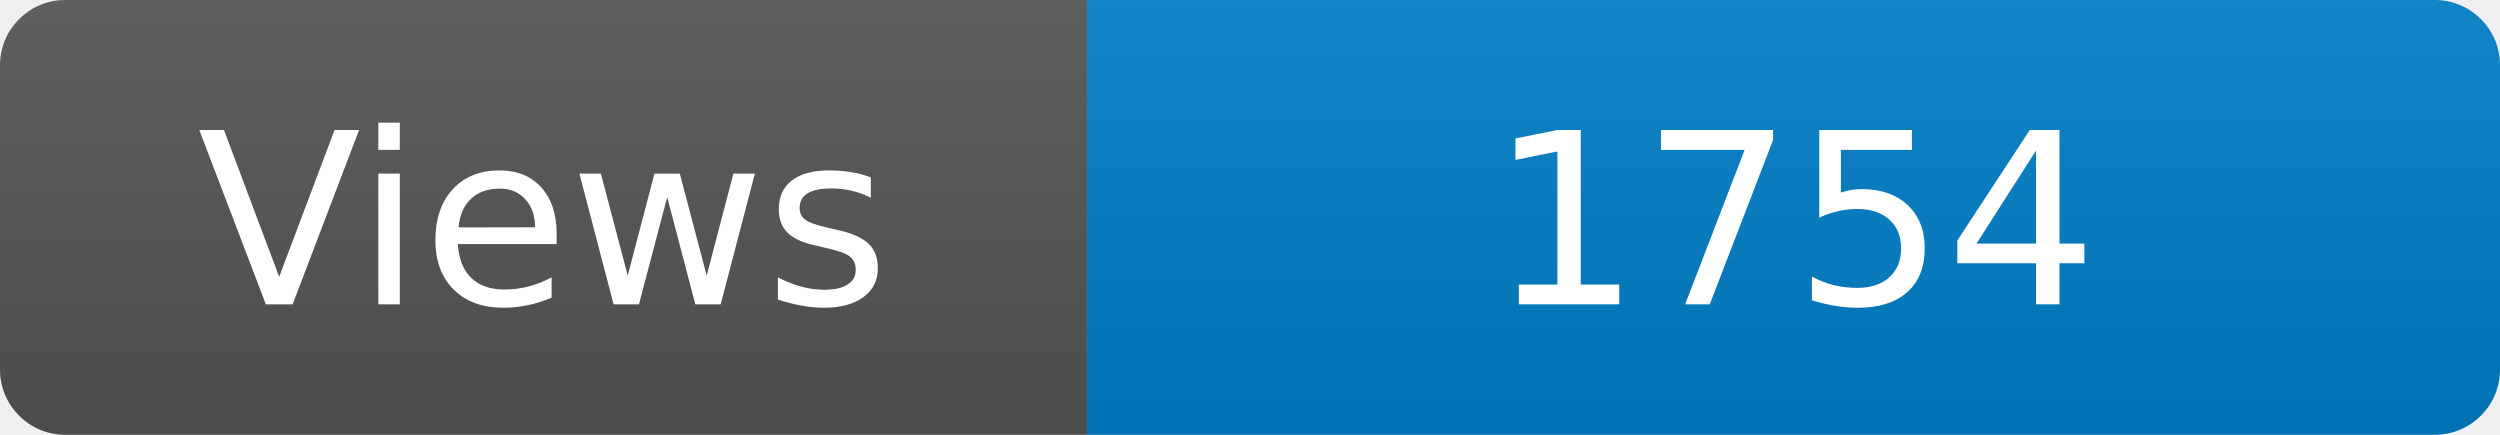
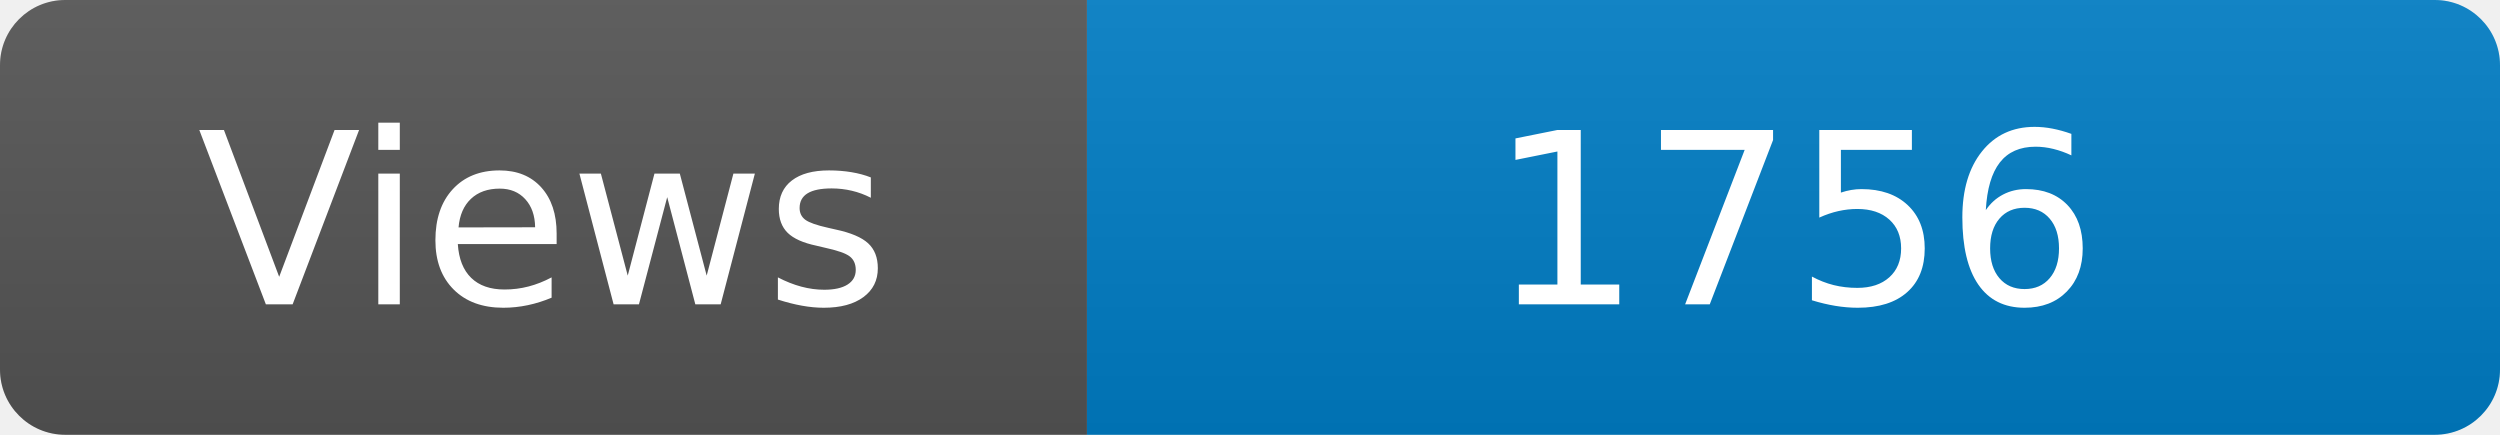
<svg xmlns="http://www.w3.org/2000/svg" width="115" height="20" role="img" aria-label="Maintained?: yes">
  <linearGradient id="s" x2="0" y2="100%">
    <stop offset="0" stop-color="#bbb" stop-opacity=".1" />
    <stop offset="1" stop-opacity=".1" />
  </linearGradient>
  <clipPath id="r">
    <rect width="115" height="20" rx="3" fill="#fff" />
  </clipPath>
  <g clip-path="url(#r)">
    <rect width="50" height="20" fill="#555" />
    <rect x="50" width="160" height="20" fill="#007ec6" />
    <rect width="115" height="20" fill="url(#s)" />
  </g>
  <g fill="#fff" text-anchor="middle" font-family="Verdana,Geneva,DejaVu Sans,sans-serif" font-size="110">
    <text x="250" y="140" transform="scale(.1)" fill="#fff">Views</text>
-     <text x="825" y="140" transform="scale(.1)" fill="#fff">1754</text>
+     <text x="825" y="140" transform="scale(.1)" fill="#fff">1756</text>
  </g>
</svg>
